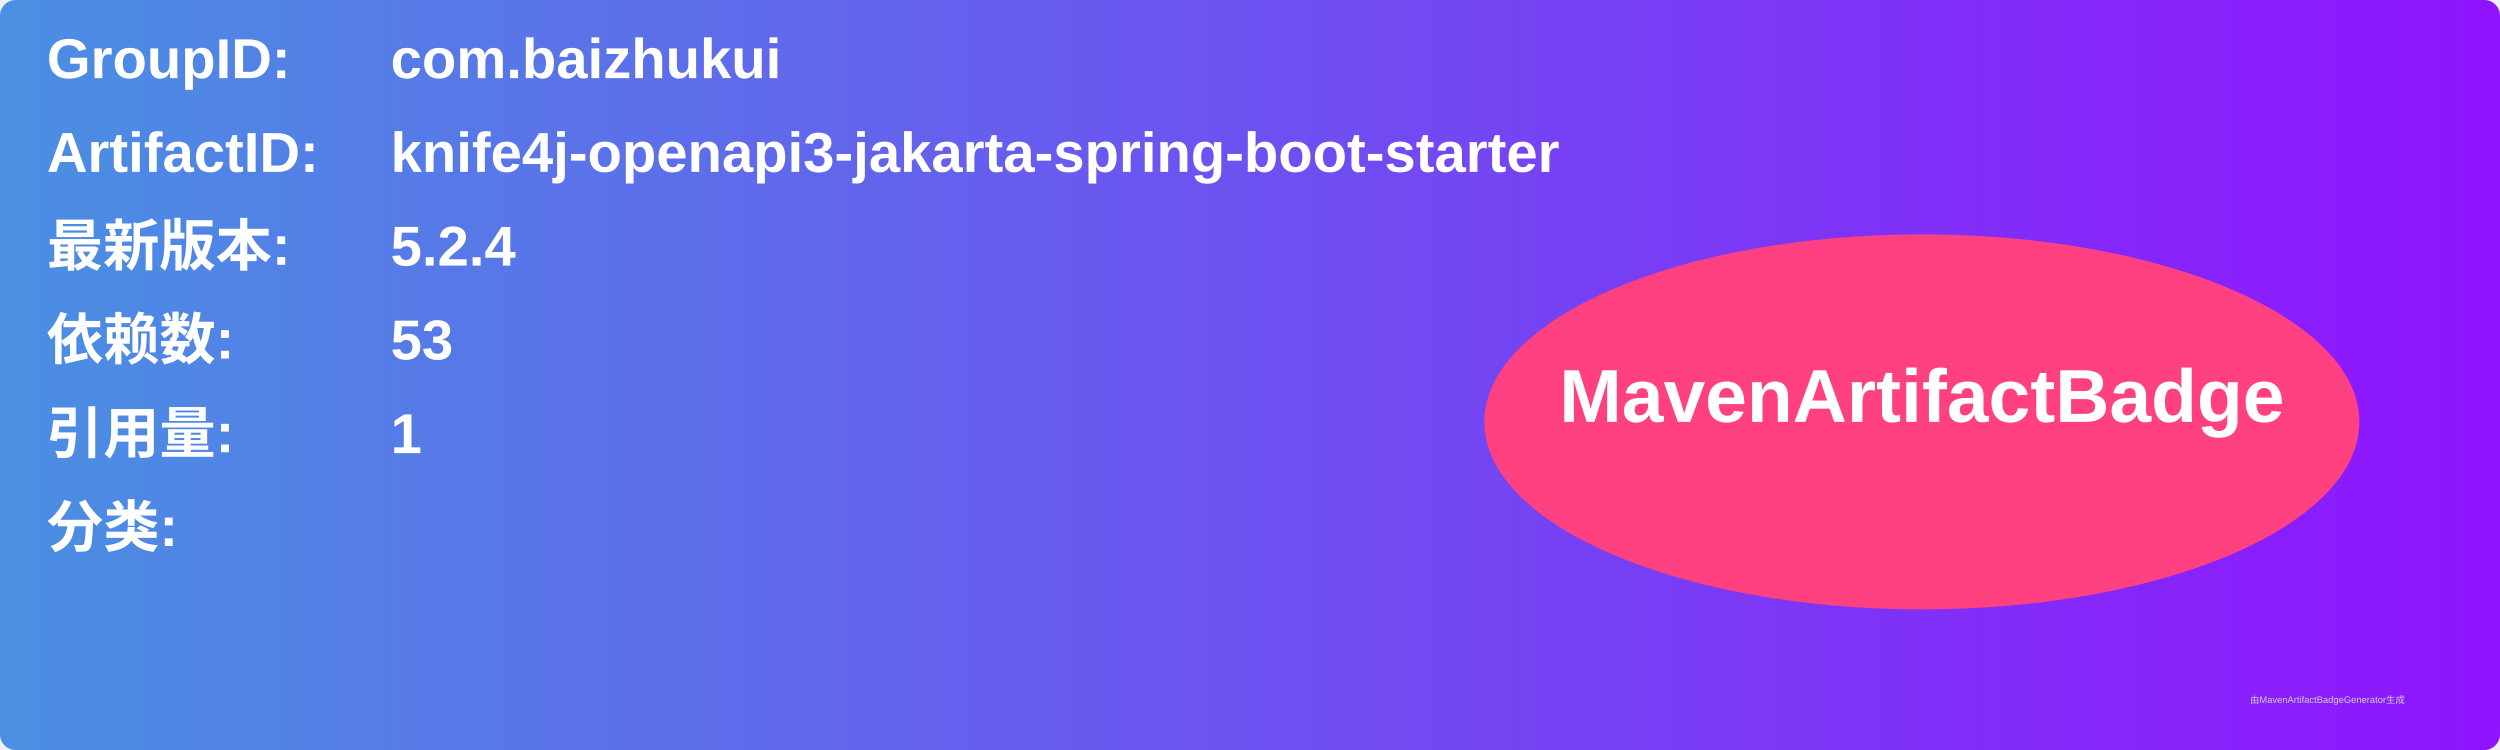
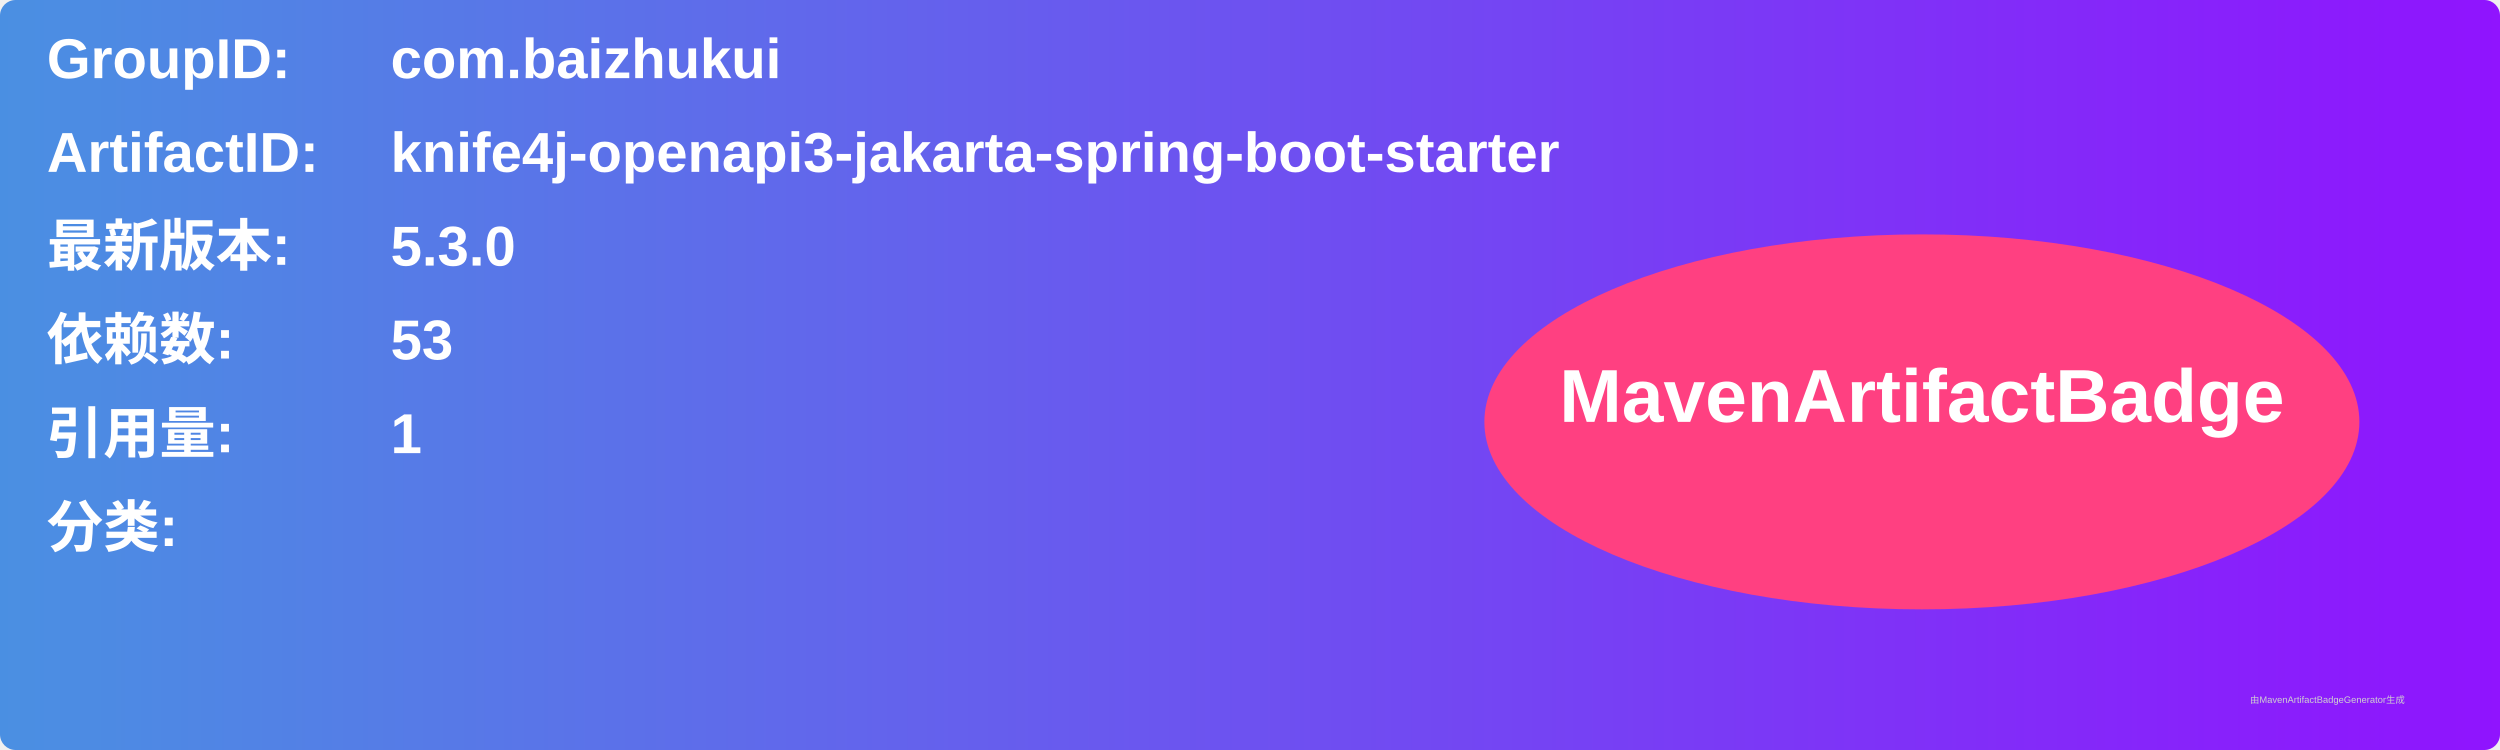
<svg xmlns="http://www.w3.org/2000/svg" width="800" height="240" viewBox="0 0 800 240">
  <linearGradient id="grad" x1="0%" y1="0%" x2="100%" y2="0%">
    <stop offset="0%" stop-color="#4a90e2" />
    <stop offset="100%" stop-color="#9013fe" />
  </linearGradient>
  <rect width="100%" height="100%" rx="5" ry="5" fill="url(#grad)" />
  <g transform="translate(15, 15)">
    <text x="0" y="10" font-family="Arial" font-size="18" fill="white" font-weight="bold" width="260">GroupID:</text>
    <text x="110" y="10" font-family="Arial" font-size="18" fill="white" font-weight="bold" width="460">com.baizhukui</text>
    <text x="0" y="40" font-family="Arial" font-size="18" fill="white" font-weight="bold" width="260">ArtifactID:</text>
    <text x="110" y="40" font-family="Arial" font-size="18" fill="white" font-weight="bold" width="460">knife4j-openapi3-jakarta-spring-boot-starter</text>
    <text x="0" y="70" font-family="Arial" font-size="18" fill="white" font-weight="bold">最新版本:</text>
    <text x="110" y="70" font-family="Arial" font-size="18" fill="white" font-weight="bold">
-       <tspan font-weight="bold">5.2.4</tspan>
+       <tspan font-weight="bold">5.3.0</tspan>
    </text>
    <text x="0" y="100" font-family="Arial" font-size="18" fill="white" font-weight="bold">依赖数: </text>
    <text x="110" y="100" font-family="Arial" font-size="18" fill="white">
      <tspan font-weight="bold">53</tspan>
    </text>
    <text x="0" y="130" font-family="Arial" font-size="18" fill="white" font-weight="bold">引用量: </text>
    <text x="110" y="130" font-family="Arial" font-size="18" fill="white">
      <tspan font-weight="bold">1</tspan>
    </text>
    <text x="0" y="160" font-family="Arial" font-size="18" fill="white" font-weight="bold">分类:</text>
    <text x="10" y="190" font-family="Arial" font-size="10" fill="white">
      <tspan font-weight="bold" />
    </text>
    <ellipse cx="600" cy="120" rx="140" ry="60" fill="#ff4081" />
    <text x="600" y="120" text-anchor="middle" font-family="Arial" font-size="24" fill="white" font-weight="bold">MavenArtifactBadge</text>
  </g>
  <text x="720" y="225" font-family="Arial" font-size="3" fill="#d0d0d0">由MavenArtifactBadgeGenerator生成</text>
</svg>
